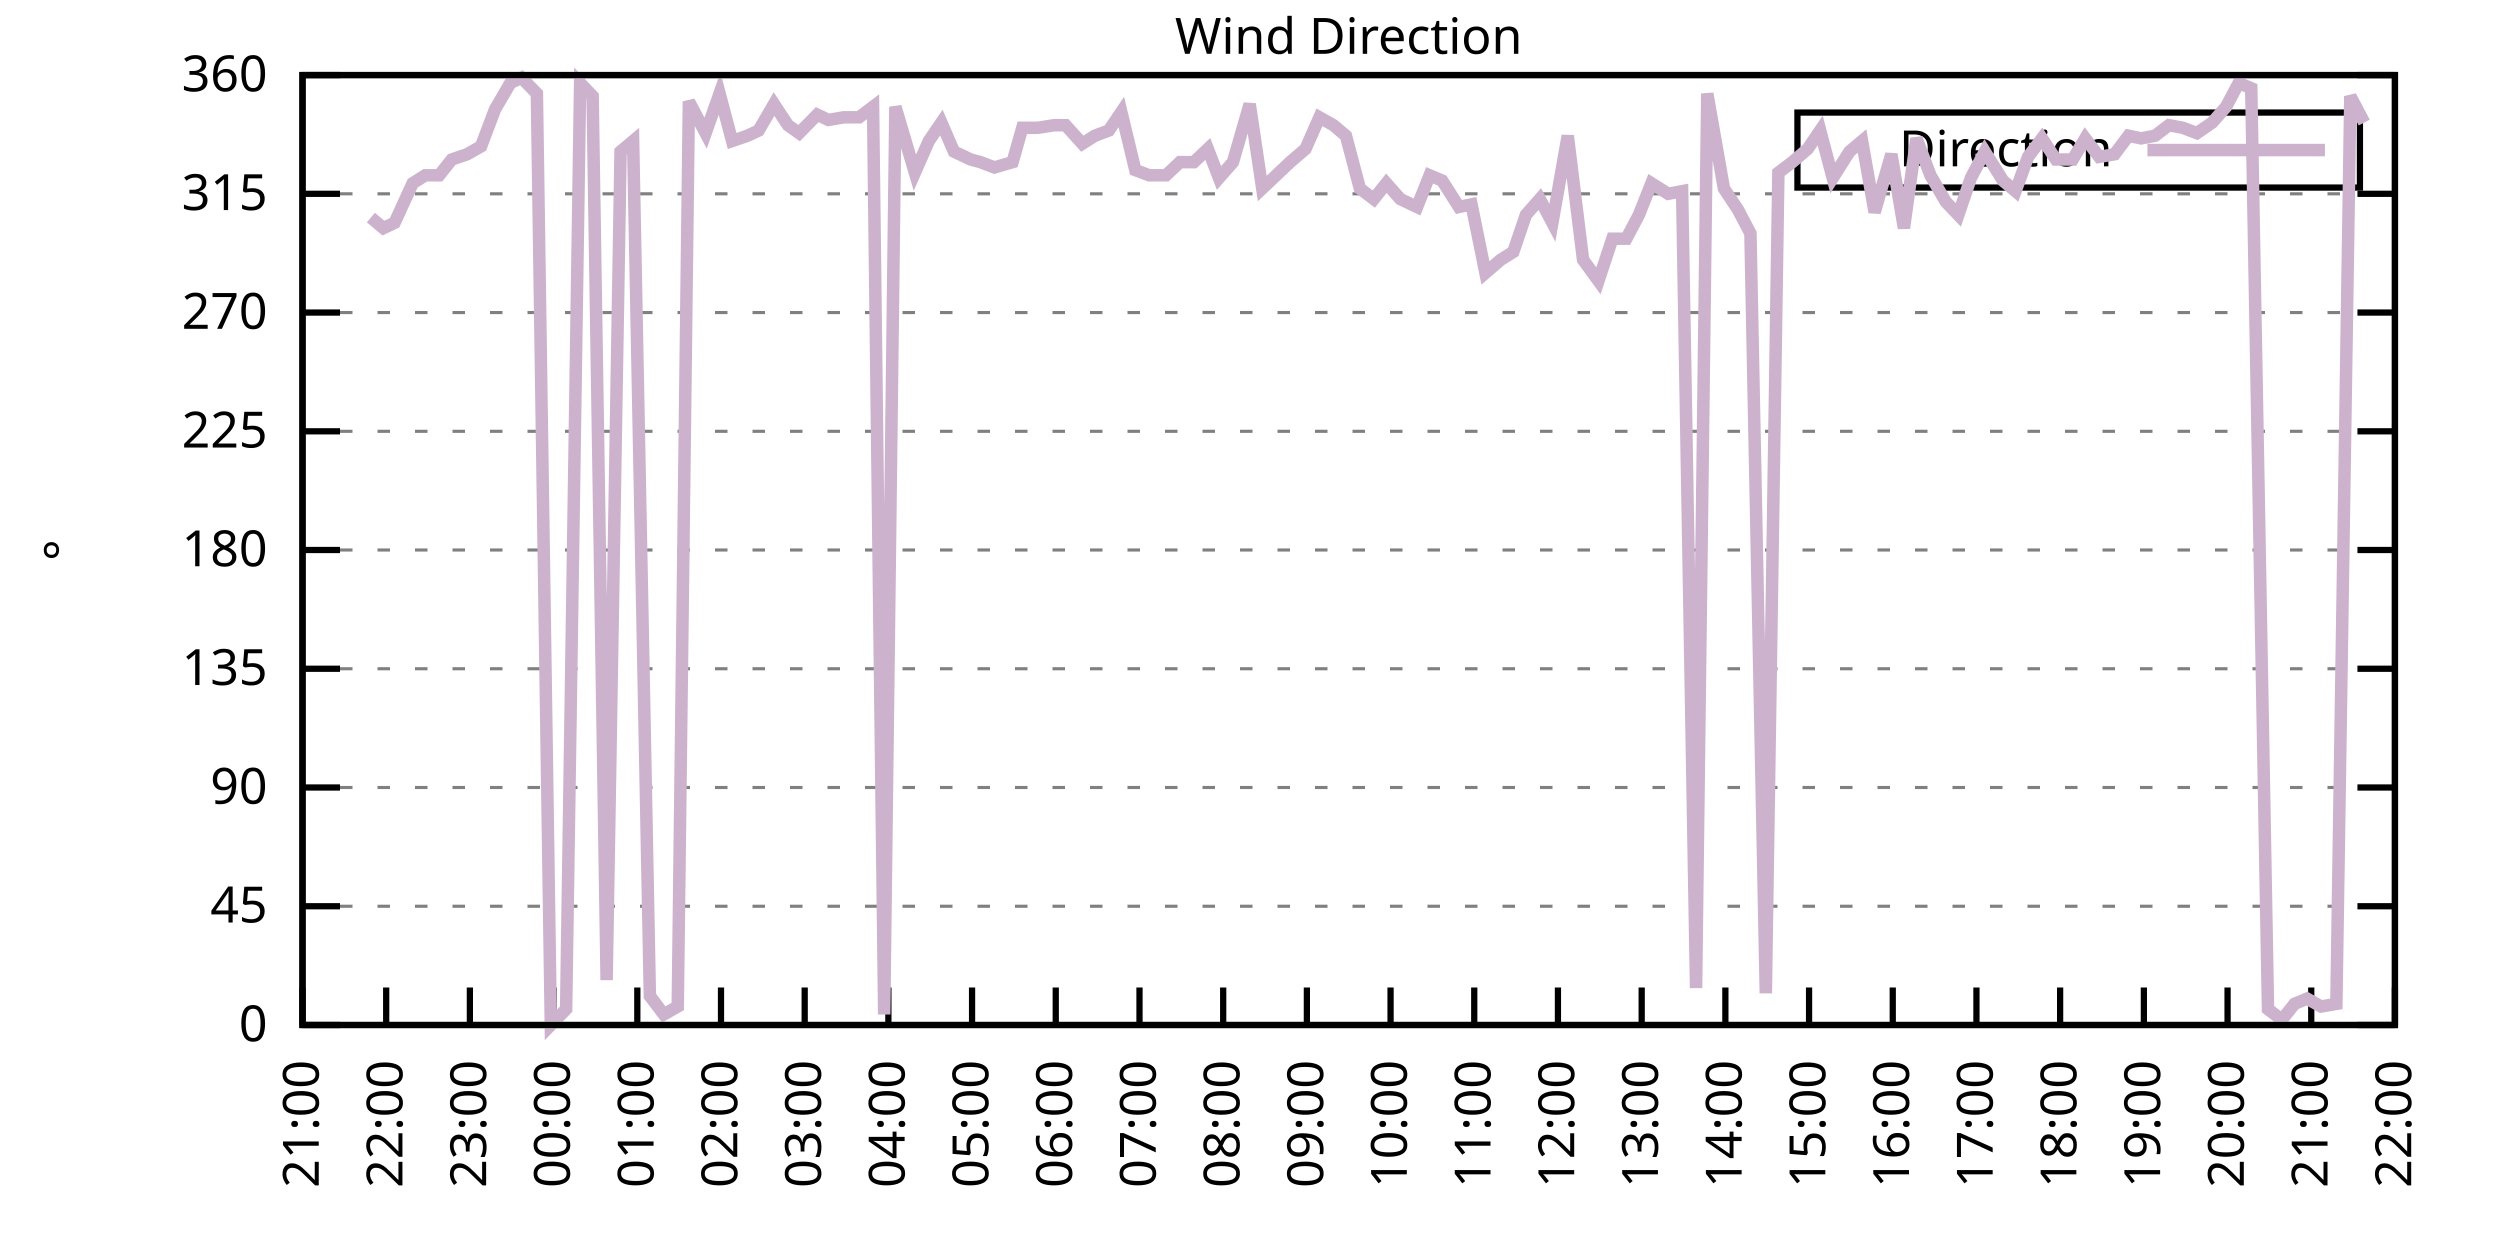
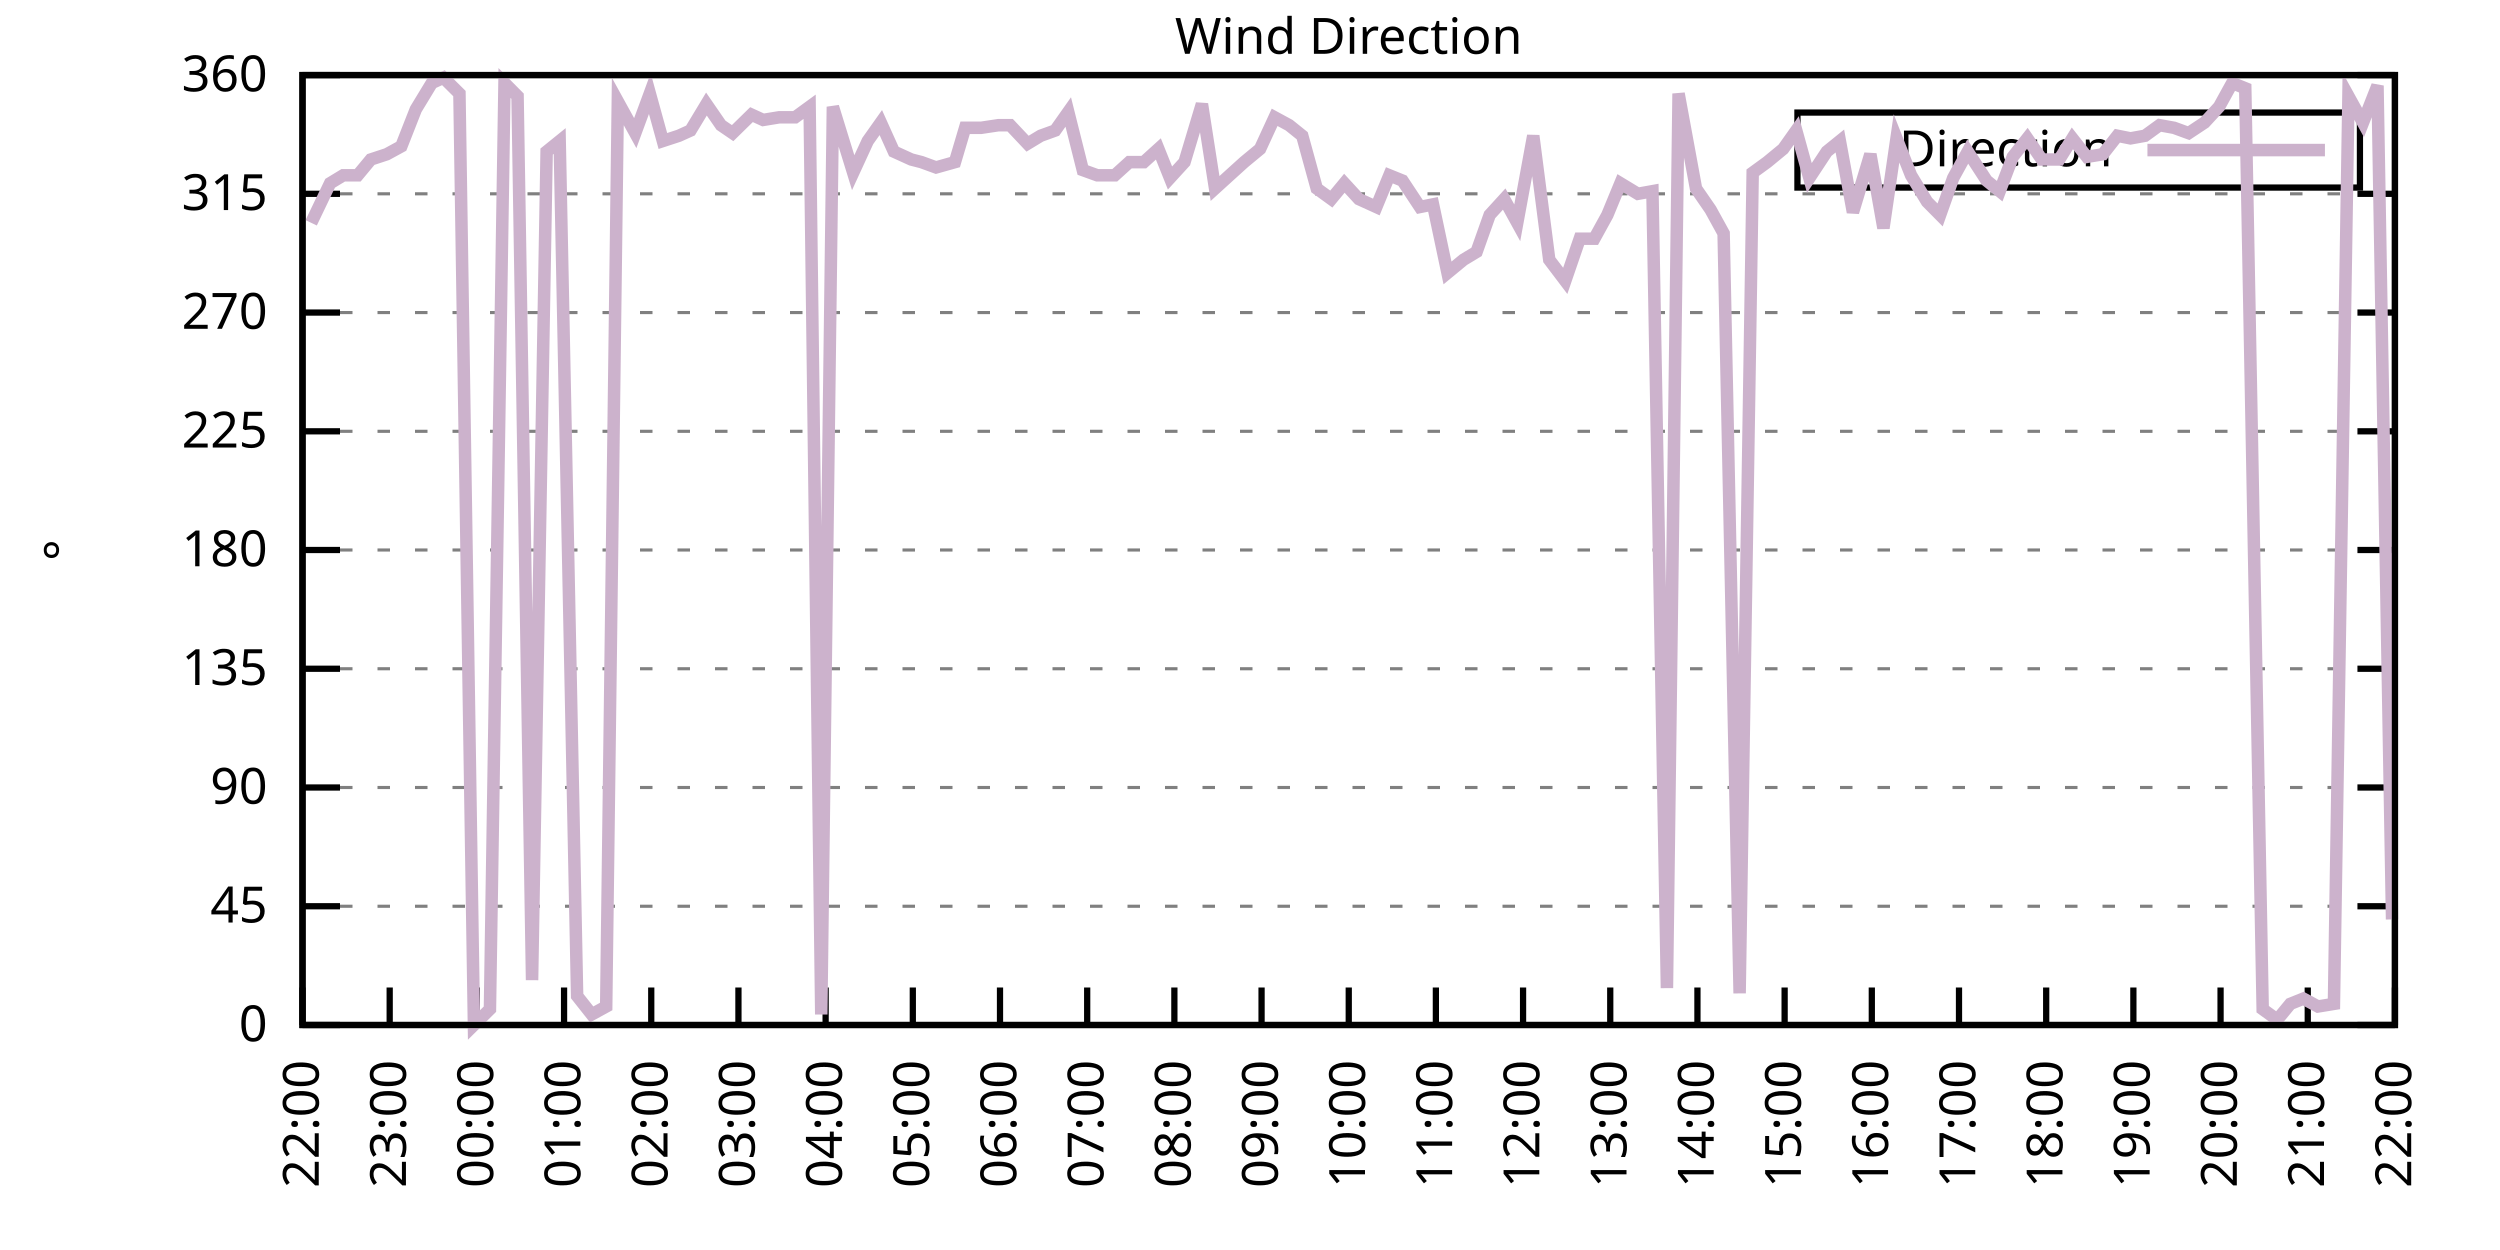
<svg xmlns="http://www.w3.org/2000/svg" xmlns:xlink="http://www.w3.org/1999/xlink" width="400" height="200" viewBox="0 0 400 200">
  <g id="gnuplot_canvas">
    <rect x="0" y="0" width="400" height="200" fill="none" />
    <defs>
      <circle id="gpDot" r="0.5" stroke-width="0.5" stroke="currentColor" />
      <path id="gpPt0" stroke-width="0.333" stroke="currentColor" d="M-1,0 h2 M0,-1 v2" />
      <path id="gpPt1" stroke-width="0.333" stroke="currentColor" d="M-1,-1 L1,1 M1,-1 L-1,1" />
      <path id="gpPt2" stroke-width="0.333" stroke="currentColor" d="M-1,0 L1,0 M0,-1 L0,1 M-1,-1 L1,1 M-1,1 L1,-1" />
      <rect id="gpPt3" stroke-width="0.333" stroke="currentColor" x="-1" y="-1" width="2" height="2" />
      <rect id="gpPt4" stroke-width="0.333" stroke="currentColor" fill="currentColor" x="-1" y="-1" width="2" height="2" />
      <circle id="gpPt5" stroke-width="0.333" stroke="currentColor" cx="0" cy="0" r="1" />
      <use xlink:href="#gpPt5" id="gpPt6" fill="currentColor" stroke="none" />
      <path id="gpPt7" stroke-width="0.333" stroke="currentColor" d="M0,-1.33 L-1.33,0.67 L1.33,0.67 z" />
      <use xlink:href="#gpPt7" id="gpPt8" fill="currentColor" stroke="none" />
      <use xlink:href="#gpPt7" id="gpPt9" stroke="currentColor" transform="rotate(180)" />
      <use xlink:href="#gpPt9" id="gpPt10" fill="currentColor" stroke="none" />
      <use xlink:href="#gpPt3" id="gpPt11" stroke="currentColor" transform="rotate(45)" />
      <use xlink:href="#gpPt11" id="gpPt12" fill="currentColor" stroke="none" />
      <path id="gpPt13" stroke-width="0.333" stroke="currentColor" d="M0,1.330 L1.265,0.411 L0.782,-1.067 L-0.782,-1.076 L-1.265,0.411 z" />
      <use xlink:href="#gpPt13" id="gpPt14" fill="currentColor" stroke="none" />
      <filter id="textbox" filterUnits="objectBoundingBox" x="0" y="0" height="1" width="1">
        <feFlood flood-color="white" flood-opacity="1" result="bgnd" />
        <feComposite in="SourceGraphic" in2="bgnd" operator="atop" />
      </filter>
      <filter id="greybox" filterUnits="objectBoundingBox" x="0" y="0" height="1" width="1">
        <feFlood flood-color="lightgrey" flood-opacity="1" result="grey" />
        <feComposite in="SourceGraphic" in2="grey" operator="atop" />
      </filter>
    </defs>
    <g fill="none" color="white" stroke="currentColor" stroke-width="1.00" stroke-linecap="butt" stroke-linejoin="miter">
</g>
    <g fill="none" color="black" stroke="currentColor" stroke-width="1.00" stroke-linecap="butt" stroke-linejoin="miter">
      <g stroke="none" shape-rendering="crispEdges">
        <polygon fill="rgb(255, 255, 255)" points="48.40,164.00 383.18,164.00 383.18,12.02 48.40,12.02 " />
      </g>
    </g>
    <g fill="none" color="black" stroke="currentColor" stroke-width="1.00" stroke-linecap="butt" stroke-linejoin="miter">
</g>
    <g fill="none" color="black" stroke="black" stroke-width="0.50" stroke-linecap="butt" stroke-linejoin="miter">
</g>
    <g fill="none" color="gray" stroke="currentColor" stroke-width="0.50" stroke-linecap="butt" stroke-linejoin="miter">
      <path stroke="gray" stroke-dasharray="2,4" class="gridline" d="M48.40,164.00 L383.19,164.00  " />
    </g>
    <g fill="none" color="gray" stroke="gray" stroke-width="1.00" stroke-linecap="butt" stroke-linejoin="miter">
</g>
    <g fill="none" color="black" stroke="currentColor" stroke-width="1.00" stroke-linecap="butt" stroke-linejoin="miter">
      <path stroke="black" d="M48.40,164.00 L54.40,164.00 M383.19,164.00 L377.19,164.00  " />
      <g transform="translate(42.80,166.60)" stroke="none" fill="black" font-family="Sans" font-size="8.00" text-anchor="end">
        <text>
          <tspan font-family="Sans"> 0</tspan>
        </text>
      </g>
    </g>
    <g fill="none" color="black" stroke="currentColor" stroke-width="1.00" stroke-linecap="butt" stroke-linejoin="miter">
</g>
    <g fill="none" color="black" stroke="black" stroke-width="0.50" stroke-linecap="butt" stroke-linejoin="miter">
</g>
    <g fill="none" color="gray" stroke="currentColor" stroke-width="0.50" stroke-linecap="butt" stroke-linejoin="miter">
      <path stroke="gray" stroke-dasharray="2,4" class="gridline" d="M48.40,145.00 L383.19,145.00  " />
    </g>
    <g fill="none" color="gray" stroke="gray" stroke-width="1.00" stroke-linecap="butt" stroke-linejoin="miter">
</g>
    <g fill="none" color="black" stroke="currentColor" stroke-width="1.00" stroke-linecap="butt" stroke-linejoin="miter">
      <path stroke="black" d="M48.40,145.00 L54.40,145.00 M383.19,145.00 L377.19,145.00  " />
      <g transform="translate(42.80,147.60)" stroke="none" fill="black" font-family="Sans" font-size="8.00" text-anchor="end">
        <text>
          <tspan font-family="Sans"> 45</tspan>
        </text>
      </g>
    </g>
    <g fill="none" color="black" stroke="currentColor" stroke-width="1.00" stroke-linecap="butt" stroke-linejoin="miter">
</g>
    <g fill="none" color="black" stroke="black" stroke-width="0.50" stroke-linecap="butt" stroke-linejoin="miter">
</g>
    <g fill="none" color="gray" stroke="currentColor" stroke-width="0.50" stroke-linecap="butt" stroke-linejoin="miter">
      <path stroke="gray" stroke-dasharray="2,4" class="gridline" d="M48.40,126.00 L383.19,126.00  " />
    </g>
    <g fill="none" color="gray" stroke="gray" stroke-width="1.00" stroke-linecap="butt" stroke-linejoin="miter">
</g>
    <g fill="none" color="black" stroke="currentColor" stroke-width="1.00" stroke-linecap="butt" stroke-linejoin="miter">
      <path stroke="black" d="M48.40,126.00 L54.40,126.00 M383.19,126.00 L377.19,126.00  " />
      <g transform="translate(42.80,128.60)" stroke="none" fill="black" font-family="Sans" font-size="8.00" text-anchor="end">
        <text>
          <tspan font-family="Sans"> 90</tspan>
        </text>
      </g>
    </g>
    <g fill="none" color="black" stroke="currentColor" stroke-width="1.00" stroke-linecap="butt" stroke-linejoin="miter">
</g>
    <g fill="none" color="black" stroke="black" stroke-width="0.50" stroke-linecap="butt" stroke-linejoin="miter">
</g>
    <g fill="none" color="gray" stroke="currentColor" stroke-width="0.50" stroke-linecap="butt" stroke-linejoin="miter">
      <path stroke="gray" stroke-dasharray="2,4" class="gridline" d="M48.40,107.00 L383.19,107.00  " />
    </g>
    <g fill="none" color="gray" stroke="gray" stroke-width="1.00" stroke-linecap="butt" stroke-linejoin="miter">
</g>
    <g fill="none" color="black" stroke="currentColor" stroke-width="1.00" stroke-linecap="butt" stroke-linejoin="miter">
      <path stroke="black" d="M48.40,107.00 L54.40,107.00 M383.19,107.00 L377.19,107.00  " />
      <g transform="translate(42.80,109.60)" stroke="none" fill="black" font-family="Sans" font-size="8.00" text-anchor="end">
        <text>
          <tspan font-family="Sans"> 135</tspan>
        </text>
      </g>
    </g>
    <g fill="none" color="black" stroke="currentColor" stroke-width="1.00" stroke-linecap="butt" stroke-linejoin="miter">
</g>
    <g fill="none" color="black" stroke="black" stroke-width="0.50" stroke-linecap="butt" stroke-linejoin="miter">
</g>
    <g fill="none" color="gray" stroke="currentColor" stroke-width="0.50" stroke-linecap="butt" stroke-linejoin="miter">
      <path stroke="gray" stroke-dasharray="2,4" class="gridline" d="M48.40,88.00 L383.19,88.00  " />
    </g>
    <g fill="none" color="gray" stroke="gray" stroke-width="1.00" stroke-linecap="butt" stroke-linejoin="miter">
</g>
    <g fill="none" color="black" stroke="currentColor" stroke-width="1.00" stroke-linecap="butt" stroke-linejoin="miter">
      <path stroke="black" d="M48.40,88.00 L54.40,88.00 M383.19,88.00 L377.19,88.00  " />
      <g transform="translate(42.80,90.60)" stroke="none" fill="black" font-family="Sans" font-size="8.00" text-anchor="end">
        <text>
          <tspan font-family="Sans"> 180</tspan>
        </text>
      </g>
    </g>
    <g fill="none" color="black" stroke="currentColor" stroke-width="1.00" stroke-linecap="butt" stroke-linejoin="miter">
</g>
    <g fill="none" color="black" stroke="black" stroke-width="0.50" stroke-linecap="butt" stroke-linejoin="miter">
</g>
    <g fill="none" color="gray" stroke="currentColor" stroke-width="0.50" stroke-linecap="butt" stroke-linejoin="miter">
      <path stroke="gray" stroke-dasharray="2,4" class="gridline" d="M48.40,69.01 L383.19,69.01  " />
    </g>
    <g fill="none" color="gray" stroke="gray" stroke-width="1.00" stroke-linecap="butt" stroke-linejoin="miter">
</g>
    <g fill="none" color="black" stroke="currentColor" stroke-width="1.00" stroke-linecap="butt" stroke-linejoin="miter">
      <path stroke="black" d="M48.40,69.01 L54.40,69.01 M383.19,69.01 L377.19,69.01  " />
      <g transform="translate(42.80,71.61)" stroke="none" fill="black" font-family="Sans" font-size="8.00" text-anchor="end">
        <text>
          <tspan font-family="Sans"> 225</tspan>
        </text>
      </g>
    </g>
    <g fill="none" color="black" stroke="currentColor" stroke-width="1.00" stroke-linecap="butt" stroke-linejoin="miter">
</g>
    <g fill="none" color="black" stroke="black" stroke-width="0.50" stroke-linecap="butt" stroke-linejoin="miter">
</g>
    <g fill="none" color="gray" stroke="currentColor" stroke-width="0.50" stroke-linecap="butt" stroke-linejoin="miter">
      <path stroke="gray" stroke-dasharray="2,4" class="gridline" d="M48.40,50.01 L383.19,50.01  " />
    </g>
    <g fill="none" color="gray" stroke="gray" stroke-width="1.00" stroke-linecap="butt" stroke-linejoin="miter">
</g>
    <g fill="none" color="black" stroke="currentColor" stroke-width="1.00" stroke-linecap="butt" stroke-linejoin="miter">
      <path stroke="black" d="M48.40,50.01 L54.40,50.01 M383.19,50.01 L377.19,50.01  " />
      <g transform="translate(42.80,52.61)" stroke="none" fill="black" font-family="Sans" font-size="8.00" text-anchor="end">
        <text>
          <tspan font-family="Sans"> 270</tspan>
        </text>
      </g>
    </g>
    <g fill="none" color="black" stroke="currentColor" stroke-width="1.00" stroke-linecap="butt" stroke-linejoin="miter">
</g>
    <g fill="none" color="black" stroke="black" stroke-width="0.50" stroke-linecap="butt" stroke-linejoin="miter">
</g>
    <g fill="none" color="gray" stroke="currentColor" stroke-width="0.50" stroke-linecap="butt" stroke-linejoin="miter">
      <path stroke="gray" stroke-dasharray="2,4" class="gridline" d="M48.40,31.01 L383.19,31.01  " />
    </g>
    <g fill="none" color="gray" stroke="gray" stroke-width="1.00" stroke-linecap="butt" stroke-linejoin="miter">
</g>
    <g fill="none" color="black" stroke="currentColor" stroke-width="1.00" stroke-linecap="butt" stroke-linejoin="miter">
      <path stroke="black" d="M48.40,31.01 L54.40,31.01 M383.19,31.01 L377.19,31.01  " />
      <g transform="translate(42.80,33.61)" stroke="none" fill="black" font-family="Sans" font-size="8.00" text-anchor="end">
        <text>
          <tspan font-family="Sans"> 315</tspan>
        </text>
      </g>
    </g>
    <g fill="none" color="black" stroke="currentColor" stroke-width="1.00" stroke-linecap="butt" stroke-linejoin="miter">
</g>
    <g fill="none" color="black" stroke="black" stroke-width="0.50" stroke-linecap="butt" stroke-linejoin="miter">
</g>
    <g fill="none" color="gray" stroke="currentColor" stroke-width="0.50" stroke-linecap="butt" stroke-linejoin="miter">
      <path stroke="gray" stroke-dasharray="2,4" class="gridline" d="M48.40,12.01 L383.19,12.01  " />
    </g>
    <g fill="none" color="gray" stroke="gray" stroke-width="1.00" stroke-linecap="butt" stroke-linejoin="miter">
</g>
    <g fill="none" color="black" stroke="currentColor" stroke-width="1.00" stroke-linecap="butt" stroke-linejoin="miter">
      <path stroke="black" d="M48.40,12.01 L54.40,12.01 M383.19,12.01 L377.19,12.01  " />
      <g transform="translate(42.80,14.61)" stroke="none" fill="black" font-family="Sans" font-size="8.00" text-anchor="end">
        <text>
          <tspan font-family="Sans"> 360</tspan>
        </text>
      </g>
    </g>
    <g fill="none" color="black" stroke="currentColor" stroke-width="1.00" stroke-linecap="butt" stroke-linejoin="miter">
      <path stroke="black" d="M48.40,164.00 L48.40,158.00  " />
      <g transform="translate(51.00,169.60) rotate(270.00)" stroke="none" fill="black" font-family="Sans" font-size="8.00" text-anchor="end">
        <text>
-           <tspan font-family="Sans">21:00</tspan>
-         </text>
-       </g>
-     </g>
-     <g fill="none" color="black" stroke="currentColor" stroke-width="1.00" stroke-linecap="butt" stroke-linejoin="miter">
-       <path stroke="black" d="M61.79,164.00 L61.79,158.00  " />
-       <g transform="translate(64.39,169.60) rotate(270.00)" stroke="none" fill="black" font-family="Sans" font-size="8.00" text-anchor="end">
-         <text>
          <tspan font-family="Sans">22:00</tspan>
        </text>
      </g>
    </g>
    <g fill="none" color="black" stroke="currentColor" stroke-width="1.00" stroke-linecap="butt" stroke-linejoin="miter">
-       <path stroke="black" d="M75.18,164.00 L75.18,158.00  " />
-       <g transform="translate(77.78,169.60) rotate(270.00)" stroke="none" fill="black" font-family="Sans" font-size="8.00" text-anchor="end">
+       <path stroke="black" d="M62.35,164.00 L62.35,158.00  " />
+       <g transform="translate(64.95,169.60) rotate(270.00)" stroke="none" fill="black" font-family="Sans" font-size="8.00" text-anchor="end">
        <text>
          <tspan font-family="Sans">23:00</tspan>
        </text>
      </g>
    </g>
    <g fill="none" color="black" stroke="currentColor" stroke-width="1.00" stroke-linecap="butt" stroke-linejoin="miter">
-       <path stroke="black" d="M88.57,164.00 L88.57,158.00  " />
-       <g transform="translate(91.17,169.60) rotate(270.00)" stroke="none" fill="black" font-family="Sans" font-size="8.00" text-anchor="end">
+       <path stroke="black" d="M76.30,164.00 L76.30,158.00  " />
+       <g transform="translate(78.90,169.60) rotate(270.00)" stroke="none" fill="black" font-family="Sans" font-size="8.00" text-anchor="end">
        <text>
          <tspan font-family="Sans">00:00</tspan>
        </text>
      </g>
    </g>
    <g fill="none" color="black" stroke="currentColor" stroke-width="1.00" stroke-linecap="butt" stroke-linejoin="miter">
-       <path stroke="black" d="M101.97,164.00 L101.97,158.00  " />
-       <g transform="translate(104.57,169.60) rotate(270.00)" stroke="none" fill="black" font-family="Sans" font-size="8.00" text-anchor="end">
+       <path stroke="black" d="M90.25,164.00 L90.25,158.00  " />
+       <g transform="translate(92.85,169.60) rotate(270.00)" stroke="none" fill="black" font-family="Sans" font-size="8.00" text-anchor="end">
        <text>
          <tspan font-family="Sans">01:00</tspan>
        </text>
      </g>
    </g>
    <g fill="none" color="black" stroke="currentColor" stroke-width="1.00" stroke-linecap="butt" stroke-linejoin="miter">
-       <path stroke="black" d="M115.36,164.00 L115.36,158.00  " />
-       <g transform="translate(117.96,169.60) rotate(270.00)" stroke="none" fill="black" font-family="Sans" font-size="8.00" text-anchor="end">
+       <path stroke="black" d="M104.20,164.00 L104.20,158.00  " />
+       <g transform="translate(106.80,169.60) rotate(270.00)" stroke="none" fill="black" font-family="Sans" font-size="8.00" text-anchor="end">
        <text>
          <tspan font-family="Sans">02:00</tspan>
        </text>
      </g>
    </g>
    <g fill="none" color="black" stroke="currentColor" stroke-width="1.00" stroke-linecap="butt" stroke-linejoin="miter">
-       <path stroke="black" d="M128.75,164.00 L128.75,158.00  " />
-       <g transform="translate(131.35,169.60) rotate(270.00)" stroke="none" fill="black" font-family="Sans" font-size="8.00" text-anchor="end">
+       <path stroke="black" d="M118.15,164.00 L118.15,158.00  " />
+       <g transform="translate(120.75,169.60) rotate(270.00)" stroke="none" fill="black" font-family="Sans" font-size="8.00" text-anchor="end">
        <text>
          <tspan font-family="Sans">03:00</tspan>
        </text>
      </g>
    </g>
    <g fill="none" color="black" stroke="currentColor" stroke-width="1.00" stroke-linecap="butt" stroke-linejoin="miter">
-       <path stroke="black" d="M142.14,164.00 L142.14,158.00  " />
-       <g transform="translate(144.74,169.60) rotate(270.00)" stroke="none" fill="black" font-family="Sans" font-size="8.00" text-anchor="end">
+       <path stroke="black" d="M132.10,164.00 L132.10,158.00  " />
+       <g transform="translate(134.70,169.60) rotate(270.00)" stroke="none" fill="black" font-family="Sans" font-size="8.00" text-anchor="end">
        <text>
          <tspan font-family="Sans">04:00</tspan>
        </text>
      </g>
    </g>
    <g fill="none" color="black" stroke="currentColor" stroke-width="1.00" stroke-linecap="butt" stroke-linejoin="miter">
-       <path stroke="black" d="M155.53,164.00 L155.53,158.00  " />
-       <g transform="translate(158.13,169.60) rotate(270.00)" stroke="none" fill="black" font-family="Sans" font-size="8.00" text-anchor="end">
+       <path stroke="black" d="M146.05,164.00 L146.05,158.00  " />
+       <g transform="translate(148.65,169.60) rotate(270.00)" stroke="none" fill="black" font-family="Sans" font-size="8.00" text-anchor="end">
        <text>
          <tspan font-family="Sans">05:00</tspan>
        </text>
      </g>
    </g>
    <g fill="none" color="black" stroke="currentColor" stroke-width="1.00" stroke-linecap="butt" stroke-linejoin="miter">
-       <path stroke="black" d="M168.92,164.00 L168.92,158.00  " />
-       <g transform="translate(171.52,169.60) rotate(270.00)" stroke="none" fill="black" font-family="Sans" font-size="8.00" text-anchor="end">
+       <path stroke="black" d="M160.00,164.00 L160.00,158.00  " />
+       <g transform="translate(162.60,169.60) rotate(270.00)" stroke="none" fill="black" font-family="Sans" font-size="8.00" text-anchor="end">
        <text>
          <tspan font-family="Sans">06:00</tspan>
        </text>
      </g>
    </g>
    <g fill="none" color="black" stroke="currentColor" stroke-width="1.00" stroke-linecap="butt" stroke-linejoin="miter">
-       <path stroke="black" d="M182.32,164.00 L182.32,158.00  " />
-       <g transform="translate(184.92,169.60) rotate(270.00)" stroke="none" fill="black" font-family="Sans" font-size="8.00" text-anchor="end">
+       <path stroke="black" d="M173.95,164.00 L173.95,158.00  " />
+       <g transform="translate(176.55,169.60) rotate(270.00)" stroke="none" fill="black" font-family="Sans" font-size="8.00" text-anchor="end">
        <text>
          <tspan font-family="Sans">07:00</tspan>
        </text>
      </g>
    </g>
    <g fill="none" color="black" stroke="currentColor" stroke-width="1.00" stroke-linecap="butt" stroke-linejoin="miter">
-       <path stroke="black" d="M195.71,164.00 L195.71,158.00  " />
-       <g transform="translate(198.31,169.60) rotate(270.00)" stroke="none" fill="black" font-family="Sans" font-size="8.00" text-anchor="end">
+       <path stroke="black" d="M187.90,164.00 L187.90,158.00  " />
+       <g transform="translate(190.50,169.60) rotate(270.00)" stroke="none" fill="black" font-family="Sans" font-size="8.00" text-anchor="end">
        <text>
          <tspan font-family="Sans">08:00</tspan>
        </text>
      </g>
    </g>
    <g fill="none" color="black" stroke="currentColor" stroke-width="1.00" stroke-linecap="butt" stroke-linejoin="miter">
-       <path stroke="black" d="M209.10,164.00 L209.10,158.00  " />
-       <g transform="translate(211.70,169.60) rotate(270.00)" stroke="none" fill="black" font-family="Sans" font-size="8.00" text-anchor="end">
+       <path stroke="black" d="M201.85,164.00 L201.85,158.00  " />
+       <g transform="translate(204.45,169.60) rotate(270.00)" stroke="none" fill="black" font-family="Sans" font-size="8.00" text-anchor="end">
        <text>
          <tspan font-family="Sans">09:00</tspan>
        </text>
      </g>
    </g>
    <g fill="none" color="black" stroke="currentColor" stroke-width="1.00" stroke-linecap="butt" stroke-linejoin="miter">
-       <path stroke="black" d="M222.49,164.00 L222.49,158.00  " />
-       <g transform="translate(225.09,169.60) rotate(270.00)" stroke="none" fill="black" font-family="Sans" font-size="8.00" text-anchor="end">
+       <path stroke="black" d="M215.80,164.00 L215.80,158.00  " />
+       <g transform="translate(218.40,169.60) rotate(270.00)" stroke="none" fill="black" font-family="Sans" font-size="8.00" text-anchor="end">
        <text>
          <tspan font-family="Sans">10:00</tspan>
        </text>
      </g>
    </g>
    <g fill="none" color="black" stroke="currentColor" stroke-width="1.00" stroke-linecap="butt" stroke-linejoin="miter">
-       <path stroke="black" d="M235.88,164.00 L235.88,158.00  " />
-       <g transform="translate(238.48,169.60) rotate(270.00)" stroke="none" fill="black" font-family="Sans" font-size="8.00" text-anchor="end">
+       <path stroke="black" d="M229.74,164.00 L229.74,158.00  " />
+       <g transform="translate(232.34,169.60) rotate(270.00)" stroke="none" fill="black" font-family="Sans" font-size="8.00" text-anchor="end">
        <text>
          <tspan font-family="Sans">11:00</tspan>
        </text>
      </g>
    </g>
    <g fill="none" color="black" stroke="currentColor" stroke-width="1.00" stroke-linecap="butt" stroke-linejoin="miter">
-       <path stroke="black" d="M249.27,164.00 L249.27,158.00  " />
-       <g transform="translate(251.87,169.60) rotate(270.00)" stroke="none" fill="black" font-family="Sans" font-size="8.00" text-anchor="end">
+       <path stroke="black" d="M243.69,164.00 L243.69,158.00  " />
+       <g transform="translate(246.29,169.60) rotate(270.00)" stroke="none" fill="black" font-family="Sans" font-size="8.00" text-anchor="end">
        <text>
          <tspan font-family="Sans">12:00</tspan>
        </text>
      </g>
    </g>
    <g fill="none" color="black" stroke="currentColor" stroke-width="1.00" stroke-linecap="butt" stroke-linejoin="miter">
-       <path stroke="black" d="M262.67,164.00 L262.67,158.00  " />
-       <g transform="translate(265.27,169.60) rotate(270.00)" stroke="none" fill="black" font-family="Sans" font-size="8.00" text-anchor="end">
+       <path stroke="black" d="M257.64,164.00 L257.64,158.00  " />
+       <g transform="translate(260.24,169.60) rotate(270.00)" stroke="none" fill="black" font-family="Sans" font-size="8.00" text-anchor="end">
        <text>
          <tspan font-family="Sans">13:00</tspan>
        </text>
      </g>
    </g>
    <g fill="none" color="black" stroke="currentColor" stroke-width="1.00" stroke-linecap="butt" stroke-linejoin="miter">
-       <path stroke="black" d="M276.06,164.00 L276.06,158.00  " />
-       <g transform="translate(278.66,169.60) rotate(270.00)" stroke="none" fill="black" font-family="Sans" font-size="8.00" text-anchor="end">
+       <path stroke="black" d="M271.59,164.00 L271.59,158.00  " />
+       <g transform="translate(274.19,169.60) rotate(270.00)" stroke="none" fill="black" font-family="Sans" font-size="8.00" text-anchor="end">
        <text>
          <tspan font-family="Sans">14:00</tspan>
        </text>
      </g>
    </g>
    <g fill="none" color="black" stroke="currentColor" stroke-width="1.00" stroke-linecap="butt" stroke-linejoin="miter">
-       <path stroke="black" d="M289.45,164.00 L289.45,158.00  " />
-       <g transform="translate(292.05,169.60) rotate(270.00)" stroke="none" fill="black" font-family="Sans" font-size="8.00" text-anchor="end">
+       <path stroke="black" d="M285.54,164.00 L285.54,158.00  " />
+       <g transform="translate(288.14,169.60) rotate(270.00)" stroke="none" fill="black" font-family="Sans" font-size="8.00" text-anchor="end">
        <text>
          <tspan font-family="Sans">15:00</tspan>
        </text>
      </g>
    </g>
    <g fill="none" color="black" stroke="currentColor" stroke-width="1.00" stroke-linecap="butt" stroke-linejoin="miter">
-       <path stroke="black" d="M302.84,164.00 L302.84,158.00  " />
-       <g transform="translate(305.44,169.60) rotate(270.00)" stroke="none" fill="black" font-family="Sans" font-size="8.00" text-anchor="end">
+       <path stroke="black" d="M299.49,164.00 L299.49,158.00  " />
+       <g transform="translate(302.09,169.60) rotate(270.00)" stroke="none" fill="black" font-family="Sans" font-size="8.00" text-anchor="end">
        <text>
          <tspan font-family="Sans">16:00</tspan>
        </text>
      </g>
    </g>
    <g fill="none" color="black" stroke="currentColor" stroke-width="1.00" stroke-linecap="butt" stroke-linejoin="miter">
-       <path stroke="black" d="M316.23,164.00 L316.23,158.00  " />
-       <g transform="translate(318.83,169.60) rotate(270.00)" stroke="none" fill="black" font-family="Sans" font-size="8.00" text-anchor="end">
+       <path stroke="black" d="M313.44,164.00 L313.44,158.00  " />
+       <g transform="translate(316.04,169.60) rotate(270.00)" stroke="none" fill="black" font-family="Sans" font-size="8.00" text-anchor="end">
        <text>
          <tspan font-family="Sans">17:00</tspan>
        </text>
      </g>
    </g>
    <g fill="none" color="black" stroke="currentColor" stroke-width="1.00" stroke-linecap="butt" stroke-linejoin="miter">
-       <path stroke="black" d="M329.62,164.00 L329.62,158.00  " />
-       <g transform="translate(332.22,169.60) rotate(270.00)" stroke="none" fill="black" font-family="Sans" font-size="8.00" text-anchor="end">
+       <path stroke="black" d="M327.39,164.00 L327.39,158.00  " />
+       <g transform="translate(329.99,169.60) rotate(270.00)" stroke="none" fill="black" font-family="Sans" font-size="8.00" text-anchor="end">
        <text>
          <tspan font-family="Sans">18:00</tspan>
        </text>
      </g>
    </g>
    <g fill="none" color="black" stroke="currentColor" stroke-width="1.00" stroke-linecap="butt" stroke-linejoin="miter">
-       <path stroke="black" d="M343.02,164.00 L343.02,158.00  " />
-       <g transform="translate(345.62,169.60) rotate(270.00)" stroke="none" fill="black" font-family="Sans" font-size="8.00" text-anchor="end">
+       <path stroke="black" d="M341.34,164.00 L341.34,158.00  " />
+       <g transform="translate(343.94,169.60) rotate(270.00)" stroke="none" fill="black" font-family="Sans" font-size="8.00" text-anchor="end">
        <text>
          <tspan font-family="Sans">19:00</tspan>
        </text>
      </g>
    </g>
    <g fill="none" color="black" stroke="currentColor" stroke-width="1.00" stroke-linecap="butt" stroke-linejoin="miter">
-       <path stroke="black" d="M356.41,164.00 L356.41,158.00  " />
-       <g transform="translate(359.01,169.60) rotate(270.00)" stroke="none" fill="black" font-family="Sans" font-size="8.00" text-anchor="end">
+       <path stroke="black" d="M355.29,164.00 L355.29,158.00  " />
+       <g transform="translate(357.89,169.60) rotate(270.00)" stroke="none" fill="black" font-family="Sans" font-size="8.00" text-anchor="end">
        <text>
          <tspan font-family="Sans">20:00</tspan>
        </text>
      </g>
    </g>
    <g fill="none" color="black" stroke="currentColor" stroke-width="1.00" stroke-linecap="butt" stroke-linejoin="miter">
-       <path stroke="black" d="M369.80,164.00 L369.80,158.00  " />
-       <g transform="translate(372.40,169.60) rotate(270.00)" stroke="none" fill="black" font-family="Sans" font-size="8.00" text-anchor="end">
+       <path stroke="black" d="M369.24,164.00 L369.24,158.00  " />
+       <g transform="translate(371.84,169.60) rotate(270.00)" stroke="none" fill="black" font-family="Sans" font-size="8.00" text-anchor="end">
        <text>
          <tspan font-family="Sans">21:00</tspan>
        </text>
      </g>
    </g>
    <g fill="none" color="black" stroke="currentColor" stroke-width="1.00" stroke-linecap="butt" stroke-linejoin="miter">
      <path stroke="black" d="M383.19,164.00 L383.19,158.00  " />
      <g transform="translate(385.79,169.60) rotate(270.00)" stroke="none" fill="black" font-family="Sans" font-size="8.00" text-anchor="end">
        <text>
          <tspan font-family="Sans">22:00</tspan>
        </text>
      </g>
    </g>
    <g fill="none" color="black" stroke="currentColor" stroke-width="1.00" stroke-linecap="butt" stroke-linejoin="miter">
</g>
    <g fill="none" color="black" stroke="currentColor" stroke-width="1.00" stroke-linecap="butt" stroke-linejoin="miter">
      <path stroke="black" d="M48.40,12.01 L48.40,164.00 L383.19,164.00 L383.19,12.01 L48.40,12.01 Z  " />
    </g>
    <g fill="none" color="black" stroke="currentColor" stroke-width="1.00" stroke-linecap="butt" stroke-linejoin="miter">
</g>
    <g fill="none" color="black" stroke="currentColor" stroke-width="1.00" stroke-linecap="butt" stroke-linejoin="miter">
      <path stroke="black" d="M287.59,30.01 L287.59,18.01 L377.59,18.01 L377.59,30.01 L287.59,30.01 Z  " />
    </g>
    <g id="Wind_direction_plot_1">
      <g fill="none" color="white" stroke="black" stroke-width="2.00" stroke-linecap="butt" stroke-linejoin="miter">
</g>
      <g fill="none" color="black" stroke="currentColor" stroke-width="2.00" stroke-linecap="butt" stroke-linejoin="miter">
        <g transform="translate(337.99,26.61)" stroke="none" fill="black" font-family="Sans" font-size="8.00" text-anchor="end">
          <text>
            <tspan font-family="Sans">Direction</tspan>
          </text>
        </g>
      </g>
      <g fill="none" color="black" stroke="currentColor" stroke-width="2.00" stroke-linecap="butt" stroke-linejoin="miter">
-         <path stroke="rgb(204, 178, 204)" d="M343.59,24.01 L371.99,24.01 M59.34,34.81 L61.35,36.50 L63.13,35.65 L66.03,29.32 L68.04,28.05 L70.27,28.05   L72.28,25.52 L74.74,24.68 L76.97,23.41 L79.20,17.50 L81.66,13.28 L83.44,12.43 L85.90,14.97 L88.13,164.00   L90.58,161.47 L92.82,13.28 L94.82,15.39 L97.06,156.82 L99.29,24.25 L101.30,22.56 L103.98,159.36 L106.21,162.31   L108.44,161.04 L110.22,16.23 L112.90,21.30 L115.13,14.97 L117.14,22.56 L119.60,21.72 L121.38,20.88 L123.84,16.65   L126.07,20.03 L127.86,21.30 L130.76,18.34 L132.54,19.19 L135.00,18.77 L137.45,18.77 L139.69,17.08 L141.47,162.31   L143.26,17.08 L146.38,27.63 L148.61,22.56 L150.62,19.61 L152.63,24.25 L155.31,25.52 L156.87,25.94 L159.10,26.79   L162.01,25.94 L163.57,20.45 L166.02,20.45 L168.70,20.03 L170.49,20.03 L173.17,22.99 L175.17,21.72 L177.41,20.88   L179.41,17.92 L181.65,27.21 L183.88,28.05 L186.56,28.05 L188.79,25.94 L191.02,25.94 L193.25,23.83 L195.04,28.48   L197.27,25.94 L199.95,16.65 L201.96,30.16 L204.19,28.05 L206.42,25.94 L208.88,23.83 L211.11,18.77 L213.34,20.03   L215.35,21.72 L217.58,30.16 L219.81,31.85 L221.82,29.32 L224.05,31.85 L226.73,33.12 L228.74,28.05 L230.75,28.90   L233.43,33.12 L235.44,32.70 L237.67,43.67 L240.12,41.56 L242.13,40.30 L244.14,34.39 L246.37,31.85 L248.38,35.65   L250.84,21.72 L253.29,41.56 L255.75,44.94 L257.98,38.19 L260.21,38.19 L262.22,34.39 L264.23,29.32 L266.91,31.01   L269.14,30.59 L271.37,158.09 L273.16,14.97 L275.83,30.16 L278.07,33.54 L280.07,37.34 L282.53,158.93 L284.54,27.63   L286.77,25.94 L289.23,23.83 L291.23,20.88 L293.24,28.48 L295.92,24.25 L297.93,22.56 L299.94,33.96 L302.62,24.68   L304.63,36.50 L306.63,22.14 L308.87,28.05 L311.32,32.28 L313.33,34.39 L315.34,28.48 L317.57,24.25 L320.47,28.90   L322.48,30.59 L324.49,25.10 L326.72,22.14 L328.95,25.52 L331.63,25.52 L333.64,22.14 L335.87,25.10 L338.33,24.68   L340.56,21.72 L342.57,22.14 L344.80,21.72 L347.03,20.03 L349.26,20.45 L351.50,21.30 L353.95,19.61 L356.18,17.08   L358.19,13.28 L360.20,14.12 L362.88,161.47 L365.11,163.16 L367.12,160.62 L369.13,159.78 L371.36,161.04 L373.82,160.62   L376.05,15.39 L378.28,19.61  " />
+         <path stroke="rgb(204, 178, 204)" d="M343.59,24.01 L371.99,24.01 M49.79,35.65 L52.82,29.32 L54.91,28.05 L57.23,28.05 L59.33,25.52 L61.88,24.68   L64.21,23.41 L66.53,17.50 L69.09,13.28 L70.95,12.43 L73.51,14.97 L75.83,164.00 L78.39,161.47 L80.72,13.28   L82.81,15.39 L85.13,156.82 L87.46,24.25 L89.55,22.56 L92.34,159.36 L94.67,162.31 L96.99,161.04 L98.85,16.23   L101.64,21.30 L103.97,14.97 L106.06,22.56 L108.62,21.72 L110.48,20.88 L113.03,16.65 L115.36,20.03 L117.22,21.30   L120.24,18.34 L122.10,19.19 L124.66,18.77 L127.22,18.77 L129.54,17.08 L131.40,162.31 L133.26,17.08 L136.51,27.63   L138.84,22.56 L140.93,19.61 L143.02,24.25 L145.81,25.52 L147.44,25.94 L149.77,26.79 L152.79,25.94 L154.42,20.45   L156.97,20.45 L159.76,20.03 L161.62,20.03 L164.41,22.99 L166.51,21.72 L168.83,20.88 L170.92,17.92 L173.25,27.21   L175.57,28.05 L178.36,28.05 L180.69,25.94 L183.01,25.94 L185.34,23.83 L187.20,28.48 L189.52,25.94 L192.31,16.65   L194.41,30.16 L196.73,28.05 L199.06,25.94 L201.61,23.83 L203.94,18.77 L206.26,20.03 L208.36,21.72 L210.68,30.16   L213.01,31.85 L215.10,29.32 L217.42,31.85 L220.21,33.12 L222.30,28.05 L224.40,28.90 L227.19,33.12 L229.28,32.70   L231.60,43.67 L234.16,41.56 L236.25,40.30 L238.35,34.39 L240.67,31.85 L242.76,35.65 L245.32,21.72 L247.88,41.56   L250.44,44.94 L252.76,38.19 L255.09,38.19 L257.18,34.39 L259.27,29.32 L262.06,31.01 L264.39,30.59 L266.71,158.09   L268.57,14.97 L271.36,30.16 L273.69,33.54 L275.78,37.34 L278.34,158.93 L280.43,27.63 L282.75,25.94 L285.31,23.83   L287.40,20.88 L289.50,28.48 L292.29,24.25 L294.38,22.56 L296.47,33.96 L299.26,24.68 L301.35,36.50 L303.44,22.14   L305.77,28.05 L308.33,32.28 L310.42,34.39 L312.51,28.48 L314.84,24.25 L317.86,28.90 L319.95,30.59 L322.04,25.10   L324.37,22.14 L326.69,25.52 L329.48,25.52 L331.58,22.14 L333.90,25.10 L336.46,24.68 L338.78,21.72 L340.88,22.14   L343.20,21.72 L345.53,20.03 L347.85,20.45 L350.18,21.30 L352.73,19.61 L355.06,17.08 L357.15,13.28 L359.24,14.12   L362.03,161.47 L364.36,163.16 L366.45,160.62 L368.54,159.78 L370.87,161.04 L373.43,160.62 L375.75,15.39 L378.08,19.61   L380.40,13.70 L382.73,147.11  " />
      </g>
    </g>
    <g fill="none" color="black" stroke="currentColor" stroke-width="2.00" stroke-linecap="butt" stroke-linejoin="miter">
</g>
    <g fill="none" color="black" stroke="black" stroke-width="1.00" stroke-linecap="butt" stroke-linejoin="miter">
</g>
    <g fill="none" color="black" stroke="currentColor" stroke-width="1.00" stroke-linecap="butt" stroke-linejoin="miter">
      <path stroke="black" d="M48.40,12.01 L48.40,164.00 L383.19,164.00 L383.19,12.01 L48.40,12.01 Z  " />
      <g transform="translate(12.80,88.01) rotate(270.00)" stroke="none" fill="black" font-family="Sans" font-size="8.00" text-anchor="middle">
        <text>
          <tspan font-family="Sans">°</tspan>
        </text>
      </g>
    </g>
    <g fill="none" color="black" stroke="currentColor" stroke-width="1.00" stroke-linecap="butt" stroke-linejoin="miter">
</g>
    <g fill="none" color="black" stroke="currentColor" stroke-width="1.00" stroke-linecap="butt" stroke-linejoin="miter">
      <g transform="translate(215.79,8.61)" stroke="none" fill="black" font-family="Sans" font-size="8.00" text-anchor="middle">
        <text>
          <tspan font-family="Sans">Wind Direction</tspan>
        </text>
      </g>
    </g>
    <g fill="none" color="black" stroke="currentColor" stroke-width="1.00" stroke-linecap="butt" stroke-linejoin="miter">
</g>
  </g>
</svg>
